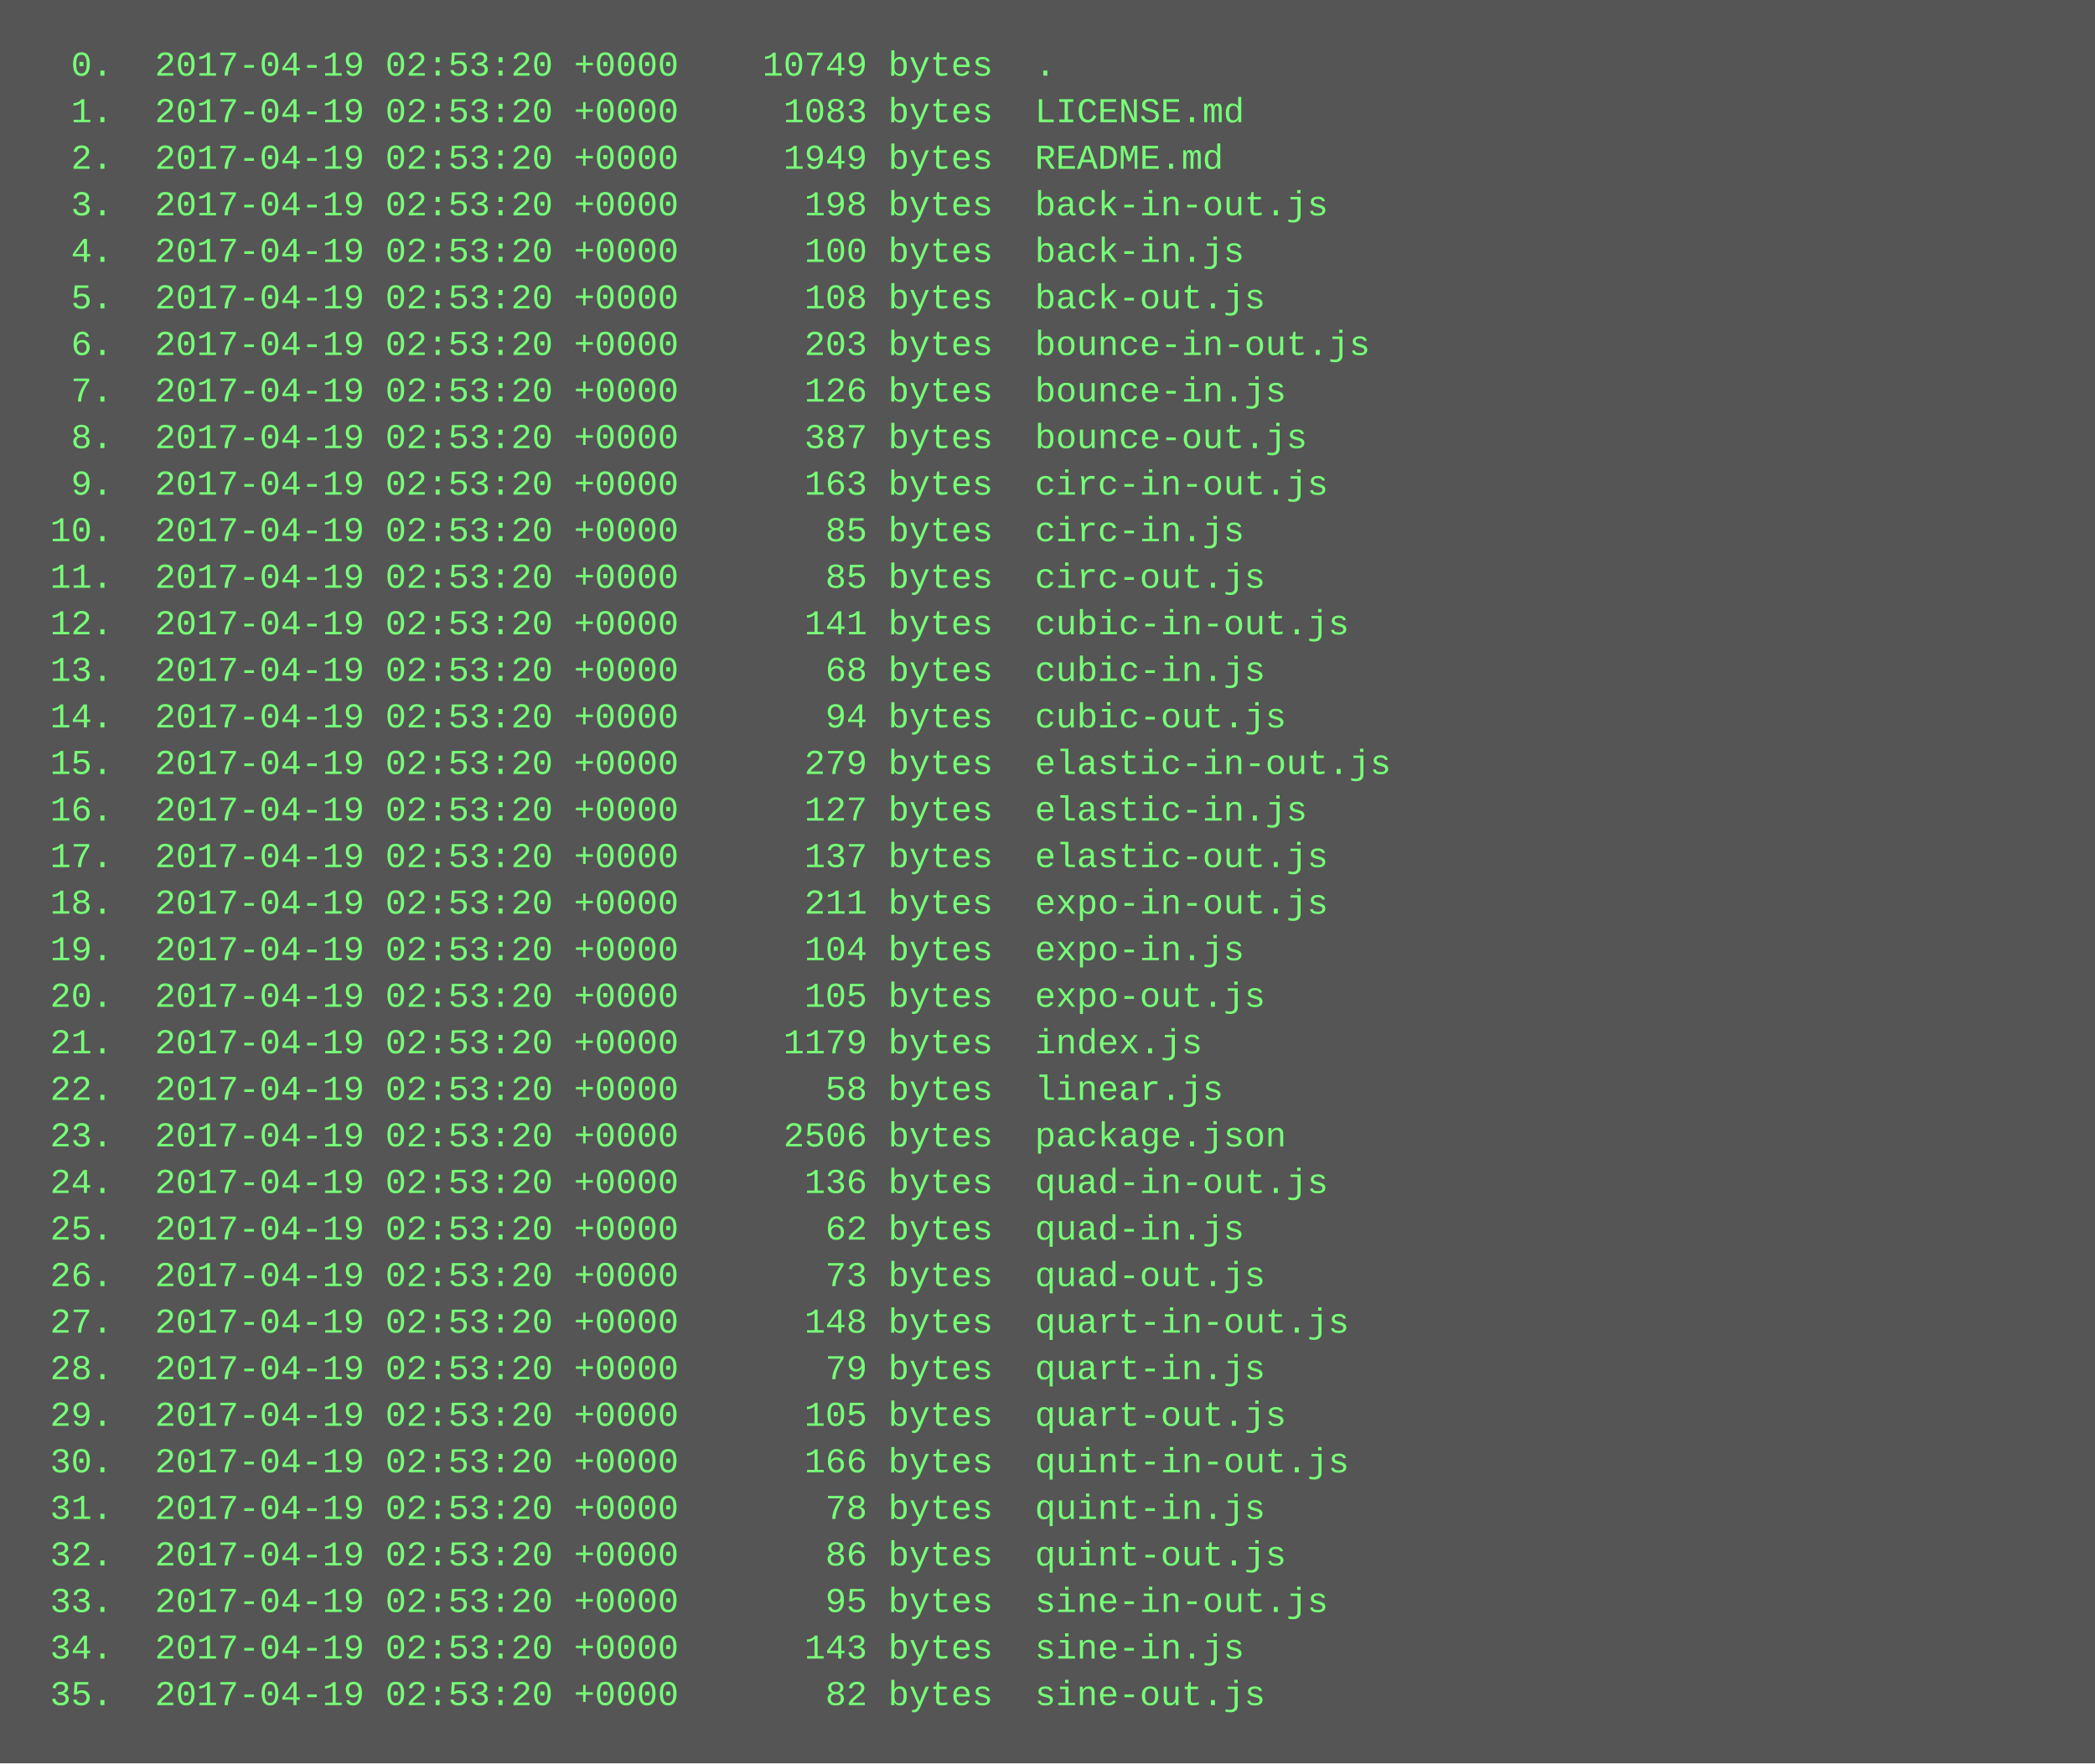
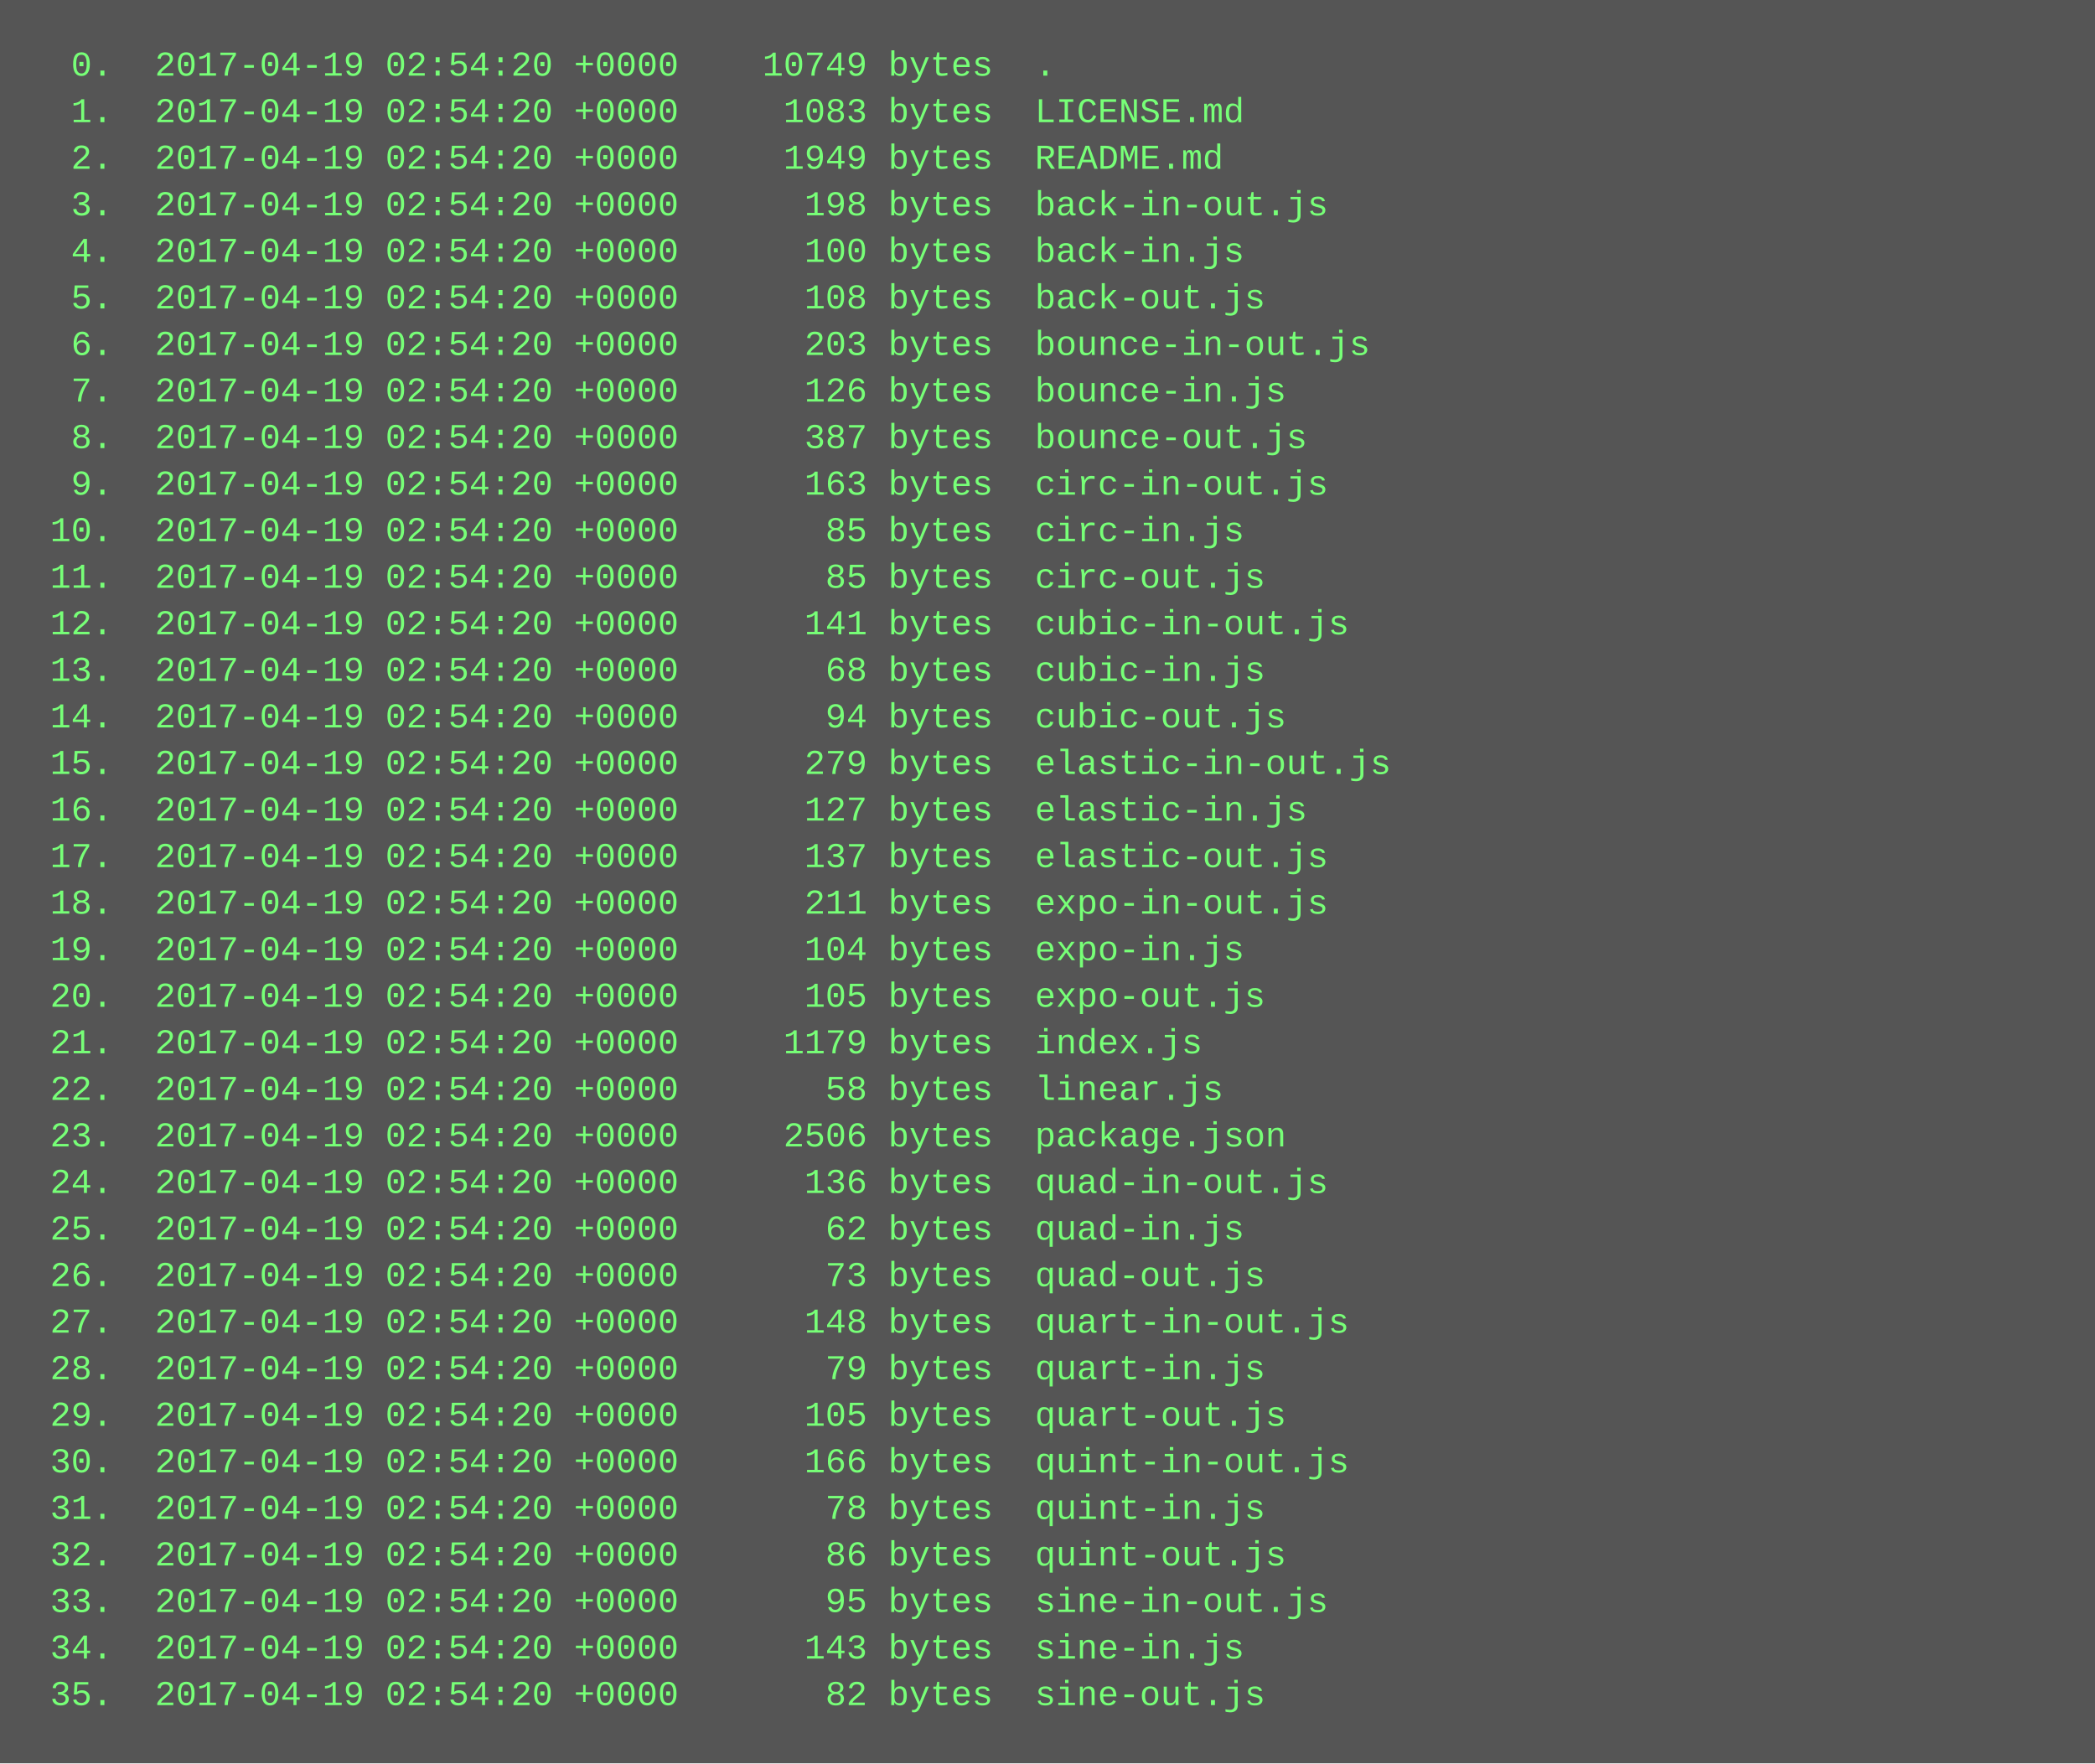
<svg xmlns="http://www.w3.org/2000/svg" height="606" width="720">
  <rect height="606" fill="#555" width="720" />
  <text fill="#7f7" font-family="Courier New" font-size="12" xml:space="preserve">
-     <tspan x="10" y="26">  0.  2017-04-19 02:53:20 +0000    10749 bytes  .</tspan>
-     <tspan x="10" y="42">  1.  2017-04-19 02:53:20 +0000     1083 bytes  LICENSE.md</tspan>
-     <tspan x="10" y="58">  2.  2017-04-19 02:53:20 +0000     1949 bytes  README.md</tspan>
-     <tspan x="10" y="74">  3.  2017-04-19 02:53:20 +0000      198 bytes  back-in-out.js</tspan>
-     <tspan x="10" y="90">  4.  2017-04-19 02:53:20 +0000      100 bytes  back-in.js</tspan>
-     <tspan x="10" y="106">  5.  2017-04-19 02:53:20 +0000      108 bytes  back-out.js</tspan>
-     <tspan x="10" y="122">  6.  2017-04-19 02:53:20 +0000      203 bytes  bounce-in-out.js</tspan>
-     <tspan x="10" y="138">  7.  2017-04-19 02:53:20 +0000      126 bytes  bounce-in.js</tspan>
-     <tspan x="10" y="154">  8.  2017-04-19 02:53:20 +0000      387 bytes  bounce-out.js</tspan>
-     <tspan x="10" y="170">  9.  2017-04-19 02:53:20 +0000      163 bytes  circ-in-out.js</tspan>
-     <tspan x="10" y="186"> 10.  2017-04-19 02:53:20 +0000       85 bytes  circ-in.js</tspan>
-     <tspan x="10" y="202"> 11.  2017-04-19 02:53:20 +0000       85 bytes  circ-out.js</tspan>
-     <tspan x="10" y="218"> 12.  2017-04-19 02:53:20 +0000      141 bytes  cubic-in-out.js</tspan>
-     <tspan x="10" y="234"> 13.  2017-04-19 02:53:20 +0000       68 bytes  cubic-in.js</tspan>
-     <tspan x="10" y="250"> 14.  2017-04-19 02:53:20 +0000       94 bytes  cubic-out.js</tspan>
-     <tspan x="10" y="266"> 15.  2017-04-19 02:53:20 +0000      279 bytes  elastic-in-out.js</tspan>
-     <tspan x="10" y="282"> 16.  2017-04-19 02:53:20 +0000      127 bytes  elastic-in.js</tspan>
-     <tspan x="10" y="298"> 17.  2017-04-19 02:53:20 +0000      137 bytes  elastic-out.js</tspan>
-     <tspan x="10" y="314"> 18.  2017-04-19 02:53:20 +0000      211 bytes  expo-in-out.js</tspan>
-     <tspan x="10" y="330"> 19.  2017-04-19 02:53:20 +0000      104 bytes  expo-in.js</tspan>
-     <tspan x="10" y="346"> 20.  2017-04-19 02:53:20 +0000      105 bytes  expo-out.js</tspan>
-     <tspan x="10" y="362"> 21.  2017-04-19 02:53:20 +0000     1179 bytes  index.js</tspan>
-     <tspan x="10" y="378"> 22.  2017-04-19 02:53:20 +0000       58 bytes  linear.js</tspan>
-     <tspan x="10" y="394"> 23.  2017-04-19 02:53:20 +0000     2506 bytes  package.json</tspan>
-     <tspan x="10" y="410"> 24.  2017-04-19 02:53:20 +0000      136 bytes  quad-in-out.js</tspan>
-     <tspan x="10" y="426"> 25.  2017-04-19 02:53:20 +0000       62 bytes  quad-in.js</tspan>
-     <tspan x="10" y="442"> 26.  2017-04-19 02:53:20 +0000       73 bytes  quad-out.js</tspan>
-     <tspan x="10" y="458"> 27.  2017-04-19 02:53:20 +0000      148 bytes  quart-in-out.js</tspan>
-     <tspan x="10" y="474"> 28.  2017-04-19 02:53:20 +0000       79 bytes  quart-in.js</tspan>
-     <tspan x="10" y="490"> 29.  2017-04-19 02:53:20 +0000      105 bytes  quart-out.js</tspan>
-     <tspan x="10" y="506"> 30.  2017-04-19 02:53:20 +0000      166 bytes  quint-in-out.js</tspan>
-     <tspan x="10" y="522"> 31.  2017-04-19 02:53:20 +0000       78 bytes  quint-in.js</tspan>
-     <tspan x="10" y="538"> 32.  2017-04-19 02:53:20 +0000       86 bytes  quint-out.js</tspan>
-     <tspan x="10" y="554"> 33.  2017-04-19 02:53:20 +0000       95 bytes  sine-in-out.js</tspan>
-     <tspan x="10" y="570"> 34.  2017-04-19 02:53:20 +0000      143 bytes  sine-in.js</tspan>
-     <tspan x="10" y="586"> 35.  2017-04-19 02:53:20 +0000       82 bytes  sine-out.js</tspan>
+     <tspan x="10" y="26">  0.  2017-04-19 02:54:20 +0000    10749 bytes  .</tspan>
+     <tspan x="10" y="42">  1.  2017-04-19 02:54:20 +0000     1083 bytes  LICENSE.md</tspan>
+     <tspan x="10" y="58">  2.  2017-04-19 02:54:20 +0000     1949 bytes  README.md</tspan>
+     <tspan x="10" y="74">  3.  2017-04-19 02:54:20 +0000      198 bytes  back-in-out.js</tspan>
+     <tspan x="10" y="90">  4.  2017-04-19 02:54:20 +0000      100 bytes  back-in.js</tspan>
+     <tspan x="10" y="106">  5.  2017-04-19 02:54:20 +0000      108 bytes  back-out.js</tspan>
+     <tspan x="10" y="122">  6.  2017-04-19 02:54:20 +0000      203 bytes  bounce-in-out.js</tspan>
+     <tspan x="10" y="138">  7.  2017-04-19 02:54:20 +0000      126 bytes  bounce-in.js</tspan>
+     <tspan x="10" y="154">  8.  2017-04-19 02:54:20 +0000      387 bytes  bounce-out.js</tspan>
+     <tspan x="10" y="170">  9.  2017-04-19 02:54:20 +0000      163 bytes  circ-in-out.js</tspan>
+     <tspan x="10" y="186"> 10.  2017-04-19 02:54:20 +0000       85 bytes  circ-in.js</tspan>
+     <tspan x="10" y="202"> 11.  2017-04-19 02:54:20 +0000       85 bytes  circ-out.js</tspan>
+     <tspan x="10" y="218"> 12.  2017-04-19 02:54:20 +0000      141 bytes  cubic-in-out.js</tspan>
+     <tspan x="10" y="234"> 13.  2017-04-19 02:54:20 +0000       68 bytes  cubic-in.js</tspan>
+     <tspan x="10" y="250"> 14.  2017-04-19 02:54:20 +0000       94 bytes  cubic-out.js</tspan>
+     <tspan x="10" y="266"> 15.  2017-04-19 02:54:20 +0000      279 bytes  elastic-in-out.js</tspan>
+     <tspan x="10" y="282"> 16.  2017-04-19 02:54:20 +0000      127 bytes  elastic-in.js</tspan>
+     <tspan x="10" y="298"> 17.  2017-04-19 02:54:20 +0000      137 bytes  elastic-out.js</tspan>
+     <tspan x="10" y="314"> 18.  2017-04-19 02:54:20 +0000      211 bytes  expo-in-out.js</tspan>
+     <tspan x="10" y="330"> 19.  2017-04-19 02:54:20 +0000      104 bytes  expo-in.js</tspan>
+     <tspan x="10" y="346"> 20.  2017-04-19 02:54:20 +0000      105 bytes  expo-out.js</tspan>
+     <tspan x="10" y="362"> 21.  2017-04-19 02:54:20 +0000     1179 bytes  index.js</tspan>
+     <tspan x="10" y="378"> 22.  2017-04-19 02:54:20 +0000       58 bytes  linear.js</tspan>
+     <tspan x="10" y="394"> 23.  2017-04-19 02:54:20 +0000     2506 bytes  package.json</tspan>
+     <tspan x="10" y="410"> 24.  2017-04-19 02:54:20 +0000      136 bytes  quad-in-out.js</tspan>
+     <tspan x="10" y="426"> 25.  2017-04-19 02:54:20 +0000       62 bytes  quad-in.js</tspan>
+     <tspan x="10" y="442"> 26.  2017-04-19 02:54:20 +0000       73 bytes  quad-out.js</tspan>
+     <tspan x="10" y="458"> 27.  2017-04-19 02:54:20 +0000      148 bytes  quart-in-out.js</tspan>
+     <tspan x="10" y="474"> 28.  2017-04-19 02:54:20 +0000       79 bytes  quart-in.js</tspan>
+     <tspan x="10" y="490"> 29.  2017-04-19 02:54:20 +0000      105 bytes  quart-out.js</tspan>
+     <tspan x="10" y="506"> 30.  2017-04-19 02:54:20 +0000      166 bytes  quint-in-out.js</tspan>
+     <tspan x="10" y="522"> 31.  2017-04-19 02:54:20 +0000       78 bytes  quint-in.js</tspan>
+     <tspan x="10" y="538"> 32.  2017-04-19 02:54:20 +0000       86 bytes  quint-out.js</tspan>
+     <tspan x="10" y="554"> 33.  2017-04-19 02:54:20 +0000       95 bytes  sine-in-out.js</tspan>
+     <tspan x="10" y="570"> 34.  2017-04-19 02:54:20 +0000      143 bytes  sine-in.js</tspan>
+     <tspan x="10" y="586"> 35.  2017-04-19 02:54:20 +0000       82 bytes  sine-out.js</tspan>
  </text>
</svg>
